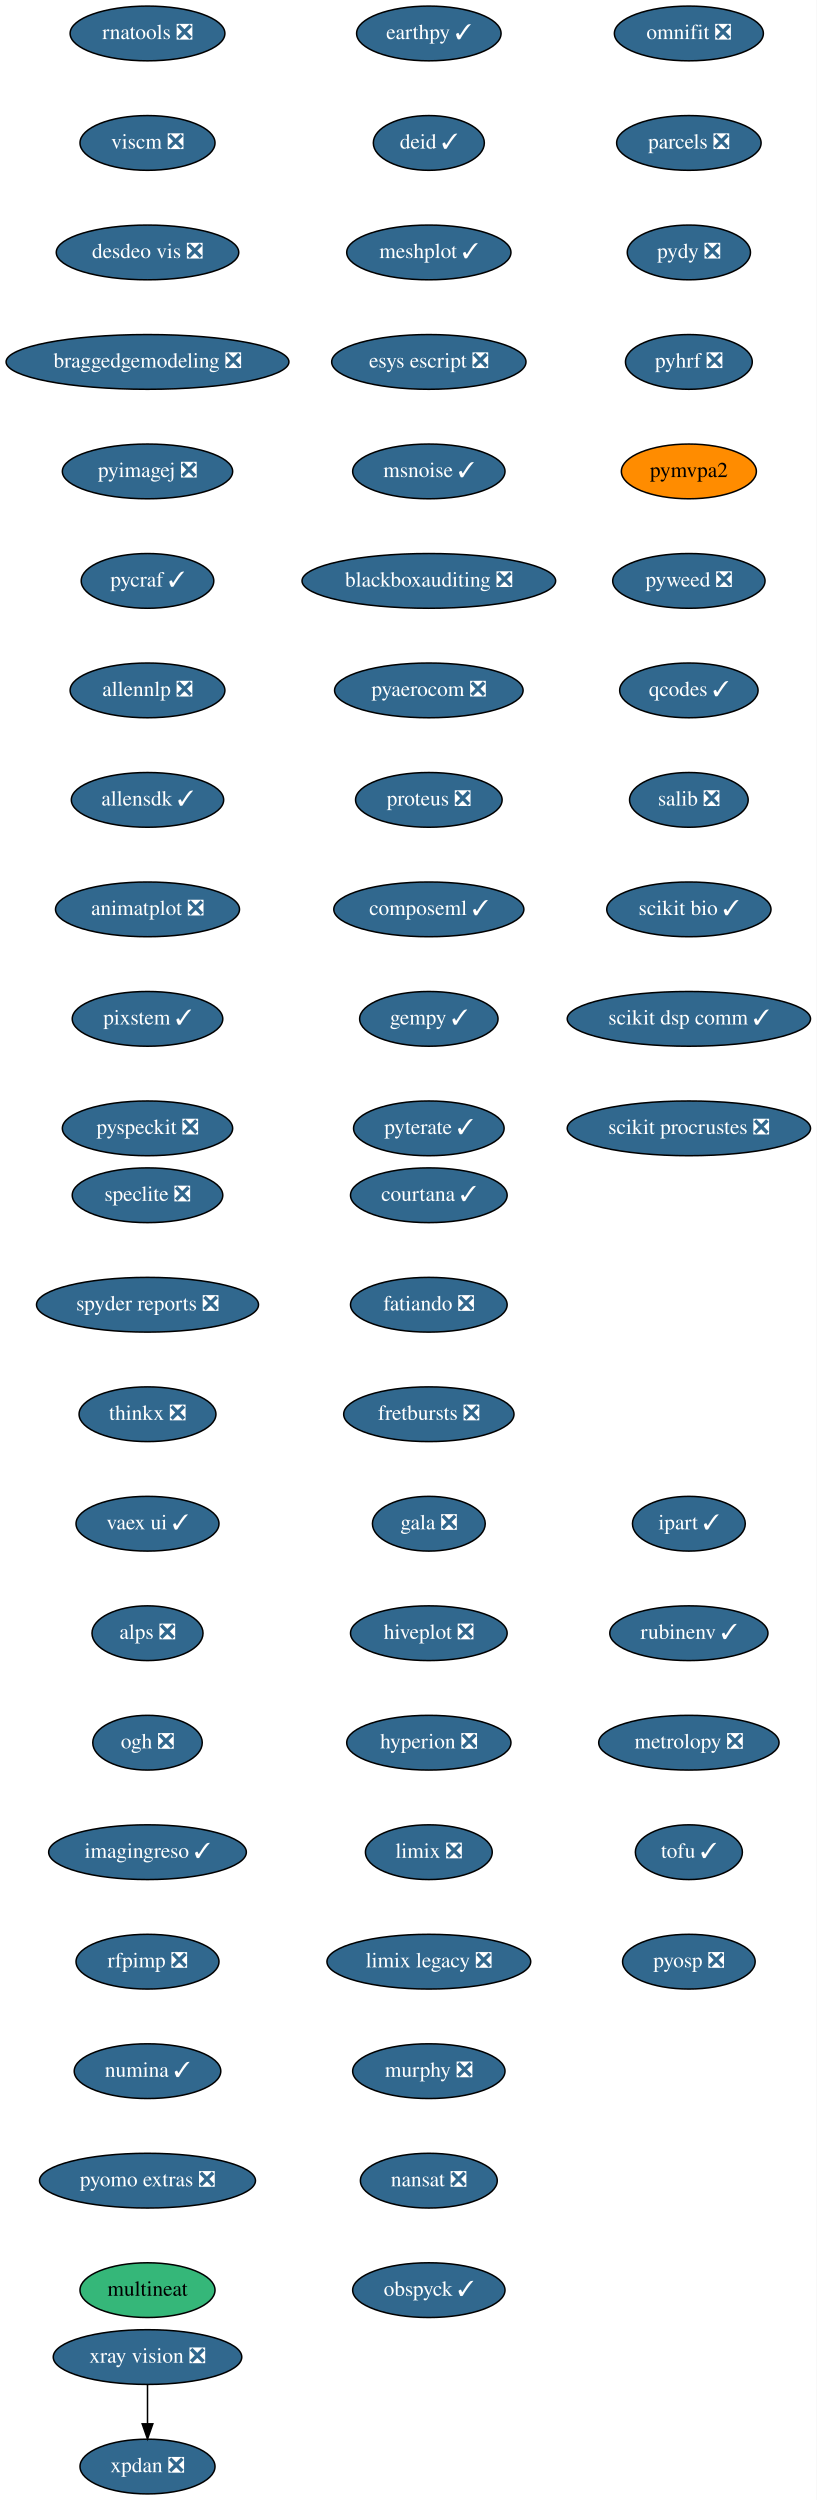
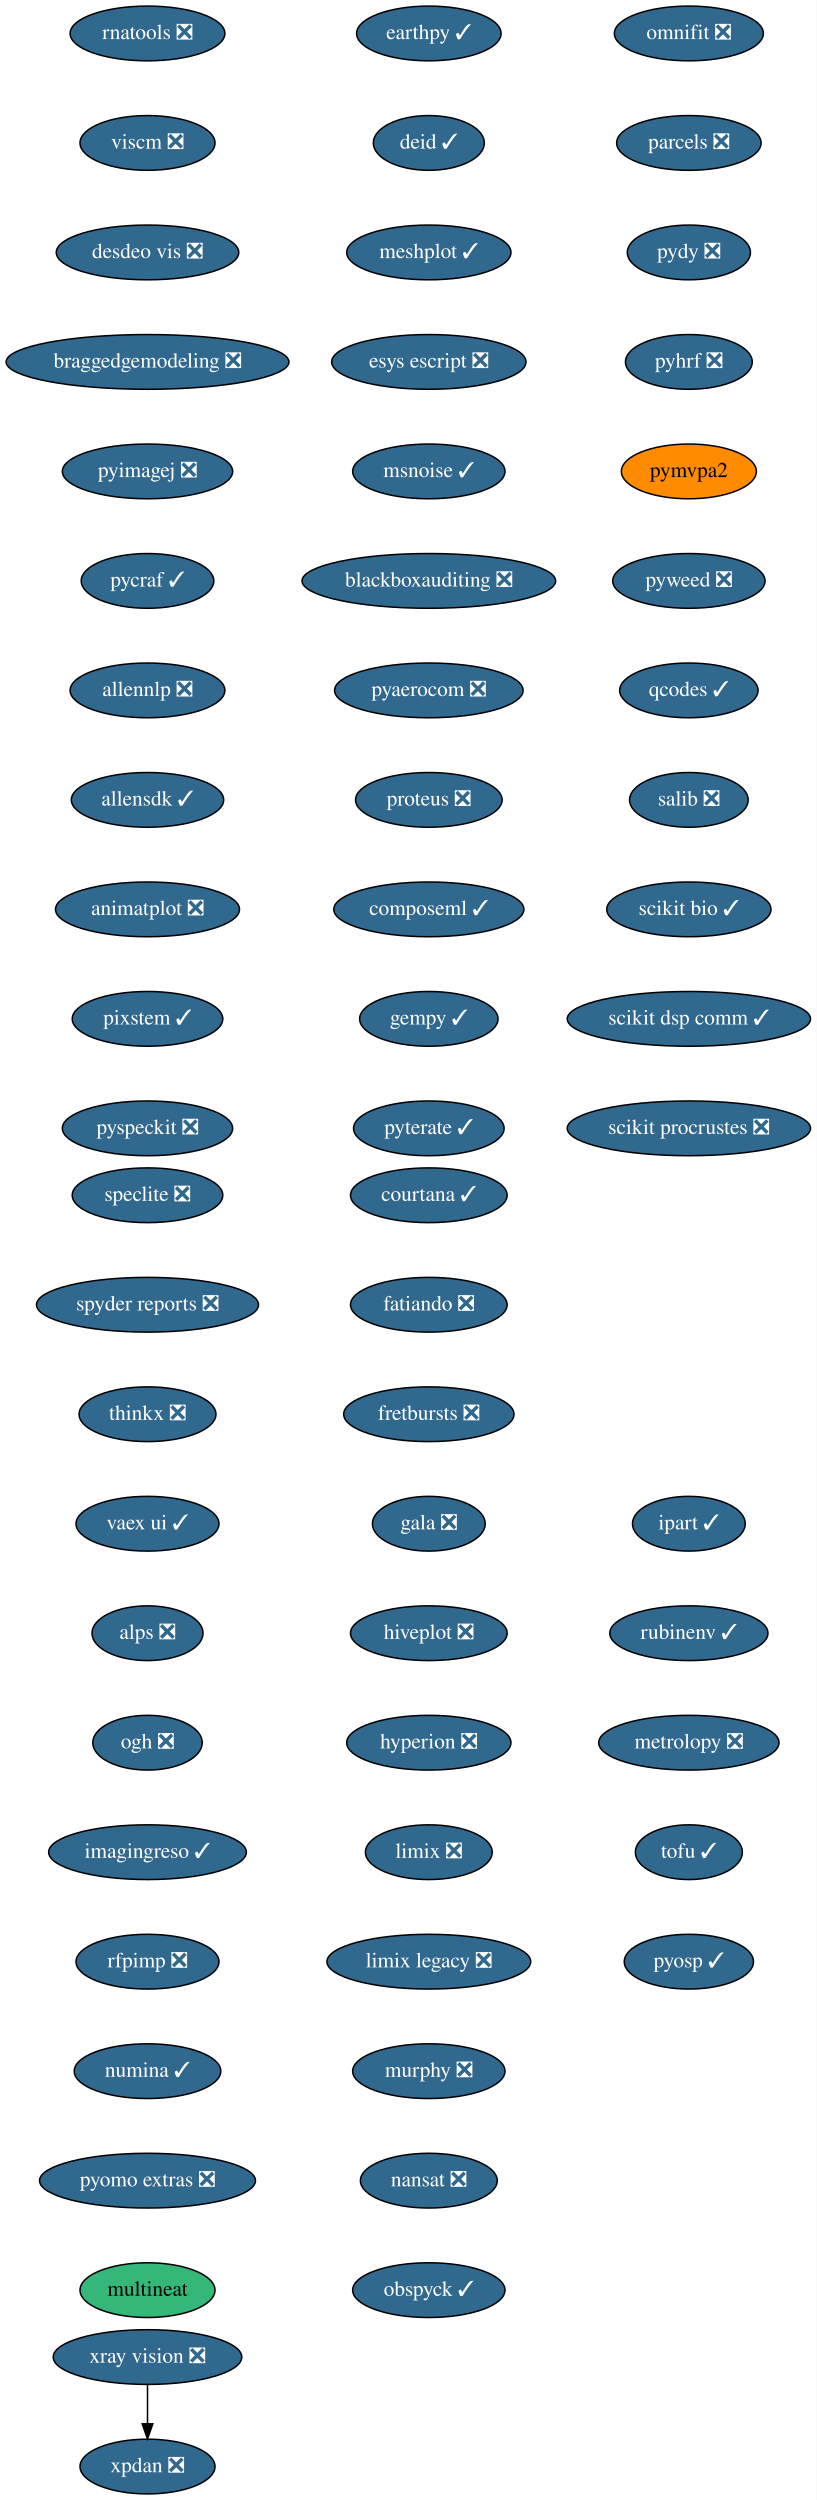
<svg xmlns="http://www.w3.org/2000/svg" xmlns:xlink="http://www.w3.org/1999/xlink" width="537pt" height="1644pt" viewBox="0.00 0.00 537.00 1644.00">
  <g id="graph0" class="graph" transform="scale(1 1) rotate(0) translate(4 1640)">
    <polygon fill="white" stroke="transparent" points="-4,4 -4,-1640 533,-1640 533,4 -4,4" />
    <g id="node1" class="node">
      <g id="a_node1">
        <a xlink:href="https://github.com/conda-forge/courtana-feedstock/pull/7" xlink:title="courtana ✓">
          <ellipse fill="#31688e" stroke="black" cx="278" cy="-854" rx="51.5" ry="18" />
          <text text-anchor="middle" x="278" y="-850.3" font-family="Times,serif" font-size="14.00" fill="white">courtana ✓</text>
        </a>
      </g>
    </g>
    <g id="node2" class="node">
      <g id="a_node2">
        <a xlink:href="https://github.com/conda-forge/fatiando-feedstock/pull/13" xlink:title="fatiando ❎">
          <ellipse fill="#31688e" stroke="black" cx="278" cy="-782" rx="51.5" ry="18" />
          <text text-anchor="middle" x="278" y="-778.3" font-family="Times,serif" font-size="14.00" fill="white">fatiando ❎</text>
        </a>
      </g>
    </g>
    <g id="node3" class="node">
      <g id="a_node3">
        <a xlink:href="https://github.com/conda-forge/fretbursts-feedstock/pull/19" xlink:title="fretbursts ❎">
          <ellipse fill="#31688e" stroke="black" cx="278" cy="-710" rx="56" ry="18" />
          <text text-anchor="middle" x="278" y="-706.3" font-family="Times,serif" font-size="14.00" fill="white">fretbursts ❎</text>
        </a>
      </g>
    </g>
    <g id="node4" class="node">
      <g id="a_node4">
        <a xlink:href="https://github.com/conda-forge/gala-feedstock/pull/7" xlink:title="gala ❎">
          <ellipse fill="#31688e" stroke="black" cx="278" cy="-638" rx="37.09" ry="18" />
          <text text-anchor="middle" x="278" y="-634.3" font-family="Times,serif" font-size="14.00" fill="white">gala ❎</text>
        </a>
      </g>
    </g>
    <g id="node5" class="node">
      <g id="a_node5">
        <a xlink:href="https://github.com/conda-forge/hiveplot-feedstock/pull/5" xlink:title="hiveplot ❎">
          <ellipse fill="#31688e" stroke="black" cx="278" cy="-566" rx="51.5" ry="18" />
          <text text-anchor="middle" x="278" y="-562.3" font-family="Times,serif" font-size="14.00" fill="white">hiveplot ❎</text>
        </a>
      </g>
    </g>
    <g id="node6" class="node">
      <g id="a_node6">
        <a xlink:href="https://github.com/conda-forge/hyperion-feedstock/pull/14" xlink:title="hyperion ❎">
          <ellipse fill="#31688e" stroke="black" cx="278" cy="-494" rx="54" ry="18" />
          <text text-anchor="middle" x="278" y="-490.3" font-family="Times,serif" font-size="14.00" fill="white">hyperion ❎</text>
        </a>
      </g>
    </g>
    <g id="node7" class="node">
      <g id="a_node7">
        <a xlink:href="https://github.com/conda-forge/limix-feedstock/pull/23" xlink:title="limix ❎">
          <ellipse fill="#31688e" stroke="black" cx="278" cy="-422" rx="41.69" ry="18" />
          <text text-anchor="middle" x="278" y="-418.3" font-family="Times,serif" font-size="14.00" fill="white">limix ❎</text>
        </a>
      </g>
    </g>
    <g id="node8" class="node">
      <g id="a_node8">
        <a xlink:href="https://github.com/conda-forge/limix-legacy-feedstock/pull/9" xlink:title="limix legacy ❎">
          <ellipse fill="#31688e" stroke="black" cx="278" cy="-350" rx="67" ry="18" />
          <text text-anchor="middle" x="278" y="-346.3" font-family="Times,serif" font-size="14.00" fill="white">limix legacy ❎</text>
        </a>
      </g>
    </g>
    <g id="node9" class="node">
      <g id="a_node9">
        <a xlink:href="https://github.com/conda-forge/murphy-feedstock/pull/3" xlink:title="murphy ❎">
          <ellipse fill="#31688e" stroke="black" cx="278" cy="-278" rx="50.09" ry="18" />
          <text text-anchor="middle" x="278" y="-274.3" font-family="Times,serif" font-size="14.00" fill="white">murphy ❎</text>
        </a>
      </g>
    </g>
    <g id="node10" class="node">
      <g id="a_node10">
        <a xlink:href="https://github.com/conda-forge/nansat-feedstock/pull/29" xlink:title="nansat ❎">
          <ellipse fill="#31688e" stroke="black" cx="278" cy="-206" rx="45" ry="18" />
          <text text-anchor="middle" x="278" y="-202.3" font-family="Times,serif" font-size="14.00" fill="white">nansat ❎</text>
        </a>
      </g>
    </g>
    <g id="node11" class="node">
      <g id="a_node11">
        <a xlink:href="https://github.com/conda-forge/obspyck-feedstock/pull/15" xlink:title="obspyck ✓">
          <ellipse fill="#31688e" stroke="black" cx="278" cy="-134" rx="50.09" ry="18" />
          <text text-anchor="middle" x="278" y="-130.3" font-family="Times,serif" font-size="14.00" fill="white">obspyck ✓</text>
        </a>
      </g>
    </g>
    <g id="node12" class="node">
      <g id="a_node12">
        <a xlink:href="https://github.com/conda-forge/omnifit-feedstock/pull/4" xlink:title="omnifit ❎">
          <ellipse fill="#31688e" stroke="black" cx="449" cy="-1618" rx="48.99" ry="18" />
          <text text-anchor="middle" x="449" y="-1614.3" font-family="Times,serif" font-size="14.00" fill="white">omnifit ❎</text>
        </a>
      </g>
    </g>
    <g id="node13" class="node">
      <g id="a_node13">
        <a xlink:href="https://github.com/conda-forge/parcels-feedstock/pull/59" xlink:title="parcels ❎">
          <ellipse fill="#31688e" stroke="black" cx="449" cy="-1546" rx="47.5" ry="18" />
          <text text-anchor="middle" x="449" y="-1542.3" font-family="Times,serif" font-size="14.00" fill="white">parcels ❎</text>
        </a>
      </g>
    </g>
    <g id="node14" class="node">
      <g id="a_node14">
        <a xlink:href="https://github.com/conda-forge/pydy-feedstock/pull/14" xlink:title="pydy ❎">
          <ellipse fill="#31688e" stroke="black" cx="449" cy="-1474" rx="40.5" ry="18" />
          <text text-anchor="middle" x="449" y="-1470.3" font-family="Times,serif" font-size="14.00" fill="white">pydy ❎</text>
        </a>
      </g>
    </g>
    <g id="node15" class="node">
      <g id="a_node15">
        <a xlink:href="https://github.com/conda-forge/pyhrf-feedstock/pull/6" xlink:title="pyhrf ❎">
          <ellipse fill="#31688e" stroke="black" cx="449" cy="-1402" rx="41.69" ry="18" />
          <text text-anchor="middle" x="449" y="-1398.3" font-family="Times,serif" font-size="14.00" fill="white">pyhrf ❎</text>
        </a>
      </g>
    </g>
    <g id="node16" class="node">
      <g id="a_node16">
        <a xlink:href="https://github.com/conda-forge/pymvpa2-feedstock" xlink:title="pymvpa2">
          <ellipse fill="#ff8c00" stroke="black" cx="449" cy="-1330" rx="44.39" ry="18" />
          <text text-anchor="middle" x="449" y="-1326.3" font-family="Times,serif" font-size="14.00">pymvpa2</text>
        </a>
      </g>
    </g>
    <g id="node17" class="node">
      <g id="a_node17">
        <a xlink:href="https://github.com/conda-forge/pyweed-feedstock/pull/19" xlink:title="pyweed ❎">
          <ellipse fill="#31688e" stroke="black" cx="449" cy="-1258" rx="50.09" ry="18" />
          <text text-anchor="middle" x="449" y="-1254.3" font-family="Times,serif" font-size="14.00" fill="white">pyweed ❎</text>
        </a>
      </g>
    </g>
    <g id="node18" class="node">
      <g id="a_node18">
        <a xlink:href="https://github.com/conda-forge/qcodes-feedstock/pull/30" xlink:title="qcodes ✓">
          <ellipse fill="#31688e" stroke="black" cx="449" cy="-1186" rx="45.5" ry="18" />
          <text text-anchor="middle" x="449" y="-1182.3" font-family="Times,serif" font-size="14.00" fill="white">qcodes ✓</text>
        </a>
      </g>
    </g>
    <g id="node19" class="node">
      <g id="a_node19">
        <a xlink:href="https://github.com/conda-forge/salib-feedstock/pull/20" xlink:title="salib ❎">
          <ellipse fill="#31688e" stroke="black" cx="449" cy="-1114" rx="39" ry="18" />
          <text text-anchor="middle" x="449" y="-1110.3" font-family="Times,serif" font-size="14.00" fill="white">salib ❎</text>
        </a>
      </g>
    </g>
    <g id="node20" class="node">
      <g id="a_node20">
        <a xlink:href="https://github.com/conda-forge/scikit-bio-feedstock/pull/25" xlink:title="scikit bio ✓">
          <ellipse fill="#31688e" stroke="black" cx="449" cy="-1042" rx="54" ry="18" />
          <text text-anchor="middle" x="449" y="-1038.3" font-family="Times,serif" font-size="14.00" fill="white">scikit bio ✓</text>
        </a>
      </g>
    </g>
    <g id="node21" class="node">
      <g id="a_node21">
        <a xlink:href="https://github.com/conda-forge/scikit-dsp-comm-feedstock/pull/6" xlink:title="scikit dsp comm ✓">
          <ellipse fill="#31688e" stroke="black" cx="449" cy="-970" rx="80" ry="18" />
          <text text-anchor="middle" x="449" y="-966.3" font-family="Times,serif" font-size="14.00" fill="white">scikit dsp comm ✓</text>
        </a>
      </g>
    </g>
    <g id="node22" class="node">
      <g id="a_node22">
        <a xlink:href="https://github.com/conda-forge/scikit-procrustes-feedstock/pull/5" xlink:title="scikit procrustes ❎">
          <ellipse fill="#31688e" stroke="black" cx="449" cy="-898" rx="80" ry="18" />
          <text text-anchor="middle" x="449" y="-894.3" font-family="Times,serif" font-size="14.00" fill="white">scikit procrustes ❎</text>
        </a>
      </g>
    </g>
    <g id="node23" class="node">
      <g id="a_node23">
        <a xlink:href="https://github.com/conda-forge/speclite-feedstock/pull/5" xlink:title="speclite ❎">
          <ellipse fill="#31688e" stroke="black" cx="93" cy="-854" rx="49.5" ry="18" />
          <text text-anchor="middle" x="93" y="-850.3" font-family="Times,serif" font-size="14.00" fill="white">speclite ❎</text>
        </a>
      </g>
    </g>
    <g id="node24" class="node">
      <g id="a_node24">
        <a xlink:href="https://github.com/conda-forge/spyder-reports-feedstock/pull/5" xlink:title="spyder reports ❎">
          <ellipse fill="#31688e" stroke="black" cx="93" cy="-782" rx="73" ry="18" />
          <text text-anchor="middle" x="93" y="-778.3" font-family="Times,serif" font-size="14.00" fill="white">spyder reports ❎</text>
        </a>
      </g>
    </g>
    <g id="node25" class="node">
      <g id="a_node25">
        <a xlink:href="https://github.com/conda-forge/thinkx-feedstock/pull/5" xlink:title="thinkx ❎">
          <ellipse fill="#31688e" stroke="black" cx="93" cy="-710" rx="45" ry="18" />
          <text text-anchor="middle" x="93" y="-706.3" font-family="Times,serif" font-size="14.00" fill="white">thinkx ❎</text>
        </a>
      </g>
    </g>
    <g id="node26" class="node">
      <g id="a_node26">
        <a xlink:href="https://github.com/conda-forge/vaex-ui-feedstock/pull/12" xlink:title="vaex ui ✓">
          <ellipse fill="#31688e" stroke="black" cx="93" cy="-638" rx="47" ry="18" />
          <text text-anchor="middle" x="93" y="-634.3" font-family="Times,serif" font-size="14.00" fill="white">vaex ui ✓</text>
        </a>
      </g>
    </g>
    <g id="node27" class="node">
      <g id="a_node27">
        <a xlink:href="https://github.com/conda-forge/alps-feedstock/pull/29" xlink:title="alps ❎">
          <ellipse fill="#31688e" stroke="black" cx="93" cy="-566" rx="36.5" ry="18" />
          <text text-anchor="middle" x="93" y="-562.3" font-family="Times,serif" font-size="14.00" fill="white">alps ❎</text>
        </a>
      </g>
    </g>
    <g id="node30" class="node">
      <g id="a_node30">
        <a xlink:href="https://github.com/conda-forge/ogh-feedstock/pull/9" xlink:title="ogh ❎">
          <ellipse fill="#31688e" stroke="black" cx="93" cy="-494" rx="36" ry="18" />
          <text text-anchor="middle" x="93" y="-490.3" font-family="Times,serif" font-size="14.00" fill="white">ogh ❎</text>
        </a>
      </g>
    </g>
    <g id="node28" class="node">
      <g id="a_node28">
        <a xlink:href="https://github.com/conda-forge/xpdan-feedstock/pull/38" xlink:title="xpdan ❎">
          <ellipse fill="#31688e" stroke="black" cx="93" cy="-18" rx="44.39" ry="18" />
          <text text-anchor="middle" x="93" y="-14.3" font-family="Times,serif" font-size="14.00" fill="white">xpdan ❎</text>
        </a>
      </g>
    </g>
    <g id="node29" class="node">
      <g id="a_node29">
        <a xlink:href="https://github.com/conda-forge/xray-vision-feedstock/pull/12" xlink:title="xray vision ❎">
          <ellipse fill="#31688e" stroke="black" cx="93" cy="-90" rx="61.99" ry="18" />
          <text text-anchor="middle" x="93" y="-86.3" font-family="Times,serif" font-size="14.00" fill="white">xray vision ❎</text>
        </a>
      </g>
    </g>
    <g id="edge25" class="edge">
      <path fill="none" stroke="black" d="M93,-71.7C93,-63.98 93,-54.71 93,-46.11" />
      <polygon fill="black" stroke="black" points="96.5,-46.1 93,-36.1 89.5,-46.1 96.5,-46.1" />
    </g>
    <g id="node31" class="node">
      <g id="a_node31">
        <a xlink:href="https://github.com/conda-forge/imagingreso-feedstock/pull/19" xlink:title="imagingreso ✓">
          <ellipse fill="#31688e" stroke="black" cx="93" cy="-422" rx="65" ry="18" />
          <text text-anchor="middle" x="93" y="-418.3" font-family="Times,serif" font-size="14.00" fill="white">imagingreso ✓</text>
        </a>
      </g>
    </g>
    <g id="node32" class="node">
      <g id="a_node32">
        <a xlink:href="https://github.com/conda-forge/rfpimp-feedstock/pull/9" xlink:title="rfpimp ❎">
          <ellipse fill="#31688e" stroke="black" cx="93" cy="-350" rx="47" ry="18" />
          <text text-anchor="middle" x="93" y="-346.3" font-family="Times,serif" font-size="14.00" fill="white">rfpimp ❎</text>
        </a>
      </g>
    </g>
    <g id="node33" class="node">
      <g id="a_node33">
        <a xlink:href="https://github.com/conda-forge/numina-feedstock/pull/22" xlink:title="numina ✓">
          <ellipse fill="#31688e" stroke="black" cx="93" cy="-278" rx="48.19" ry="18" />
          <text text-anchor="middle" x="93" y="-274.3" font-family="Times,serif" font-size="14.00" fill="white">numina ✓</text>
        </a>
      </g>
    </g>
    <g id="node34" class="node">
      <g id="a_node34">
        <a xlink:href="https://github.com/conda-forge/pyomo.extras-feedstock/pull/25" xlink:title="pyomo extras ❎">
          <ellipse fill="#31688e" stroke="black" cx="93" cy="-206" rx="71" ry="18" />
          <text text-anchor="middle" x="93" y="-202.3" font-family="Times,serif" font-size="14.00" fill="white">pyomo extras ❎</text>
        </a>
      </g>
    </g>
    <g id="node35" class="node">
      <g id="a_node35">
        <a xlink:href="https://github.com/conda-forge/multineat-feedstock" xlink:title="multineat">
          <ellipse fill="#35b779" stroke="black" cx="93" cy="-134" rx="44.39" ry="18" />
          <text text-anchor="middle" x="93" y="-130.3" font-family="Times,serif" font-size="14.00">multineat</text>
        </a>
      </g>
    </g>
    <g id="node36" class="node">
      <g id="a_node36">
        <a xlink:href="https://github.com/conda-forge/rnatools-feedstock/pull/3" xlink:title="rnatools ❎">
          <ellipse fill="#31688e" stroke="black" cx="93" cy="-1618" rx="50.89" ry="18" />
          <text text-anchor="middle" x="93" y="-1614.3" font-family="Times,serif" font-size="14.00" fill="white">rnatools ❎</text>
        </a>
      </g>
    </g>
    <g id="node37" class="node">
      <g id="a_node37">
        <a xlink:href="https://github.com/conda-forge/viscm-feedstock/pull/4" xlink:title="viscm ❎">
          <ellipse fill="#31688e" stroke="black" cx="93" cy="-1546" rx="44.39" ry="18" />
          <text text-anchor="middle" x="93" y="-1542.3" font-family="Times,serif" font-size="14.00" fill="white">viscm ❎</text>
        </a>
      </g>
    </g>
    <g id="node38" class="node">
      <g id="a_node38">
        <a xlink:href="https://github.com/conda-forge/desdeo-vis-feedstock/pull/5" xlink:title="desdeo vis ❎">
          <ellipse fill="#31688e" stroke="black" cx="93" cy="-1474" rx="60" ry="18" />
          <text text-anchor="middle" x="93" y="-1470.3" font-family="Times,serif" font-size="14.00" fill="white">desdeo vis ❎</text>
        </a>
      </g>
    </g>
    <g id="node39" class="node">
      <g id="a_node39">
        <a xlink:href="https://github.com/conda-forge/braggedgemodeling-feedstock/pull/3" xlink:title="braggedgemodeling ❎">
          <ellipse fill="#31688e" stroke="black" cx="93" cy="-1402" rx="93" ry="18" />
          <text text-anchor="middle" x="93" y="-1398.3" font-family="Times,serif" font-size="14.00" fill="white">braggedgemodeling ❎</text>
        </a>
      </g>
    </g>
    <g id="node40" class="node">
      <g id="a_node40">
        <a xlink:href="https://github.com/conda-forge/pyimagej-feedstock/pull/9" xlink:title="pyimagej ❎">
          <ellipse fill="#31688e" stroke="black" cx="93" cy="-1330" rx="56" ry="18" />
          <text text-anchor="middle" x="93" y="-1326.3" font-family="Times,serif" font-size="14.00" fill="white">pyimagej ❎</text>
        </a>
      </g>
    </g>
    <g id="node41" class="node">
      <g id="a_node41">
        <a xlink:href="https://github.com/conda-forge/pycraf-feedstock/pull/8" xlink:title="pycraf ✓">
          <ellipse fill="#31688e" stroke="black" cx="93" cy="-1258" rx="43.59" ry="18" />
          <text text-anchor="middle" x="93" y="-1254.3" font-family="Times,serif" font-size="14.00" fill="white">pycraf ✓</text>
        </a>
      </g>
    </g>
    <g id="node42" class="node">
      <g id="a_node42">
        <a xlink:href="https://github.com/conda-forge/allennlp-feedstock/pull/8" xlink:title="allennlp ❎">
          <ellipse fill="#31688e" stroke="black" cx="93" cy="-1186" rx="50.89" ry="18" />
          <text text-anchor="middle" x="93" y="-1182.3" font-family="Times,serif" font-size="14.00" fill="white">allennlp ❎</text>
        </a>
      </g>
    </g>
    <g id="node43" class="node">
      <g id="a_node43">
        <a xlink:href="https://github.com/conda-forge/allensdk-feedstock/pull/4" xlink:title="allensdk ✓">
          <ellipse fill="#31688e" stroke="black" cx="93" cy="-1114" rx="50.09" ry="18" />
          <text text-anchor="middle" x="93" y="-1110.3" font-family="Times,serif" font-size="14.00" fill="white">allensdk ✓</text>
        </a>
      </g>
    </g>
    <g id="node44" class="node">
      <g id="a_node44">
        <a xlink:href="https://github.com/conda-forge/animatplot-feedstock/pull/3" xlink:title="animatplot ❎">
          <ellipse fill="#31688e" stroke="black" cx="93" cy="-1042" rx="60.5" ry="18" />
          <text text-anchor="middle" x="93" y="-1038.3" font-family="Times,serif" font-size="14.00" fill="white">animatplot ❎</text>
        </a>
      </g>
    </g>
    <g id="node45" class="node">
      <g id="a_node45">
        <a xlink:href="https://github.com/conda-forge/pixstem-feedstock/pull/3" xlink:title="pixstem ✓">
          <ellipse fill="#31688e" stroke="black" cx="93" cy="-970" rx="49.5" ry="18" />
          <text text-anchor="middle" x="93" y="-966.3" font-family="Times,serif" font-size="14.00" fill="white">pixstem ✓</text>
        </a>
      </g>
    </g>
    <g id="node46" class="node">
      <g id="a_node46">
        <a xlink:href="https://github.com/conda-forge/pyspeckit-feedstock/pull/3" xlink:title="pyspeckit ❎">
          <ellipse fill="#31688e" stroke="black" cx="93" cy="-898" rx="56" ry="18" />
          <text text-anchor="middle" x="93" y="-894.3" font-family="Times,serif" font-size="14.00" fill="white">pyspeckit ❎</text>
        </a>
      </g>
    </g>
    <g id="node47" class="node">
      <g id="a_node47">
        <a xlink:href="https://github.com/conda-forge/earthpy-feedstock/pull/12" xlink:title="earthpy ✓">
          <ellipse fill="#31688e" stroke="black" cx="278" cy="-1618" rx="47.5" ry="18" />
          <text text-anchor="middle" x="278" y="-1614.3" font-family="Times,serif" font-size="14.00" fill="white">earthpy ✓</text>
        </a>
      </g>
    </g>
    <g id="node48" class="node">
      <g id="a_node48">
        <a xlink:href="https://github.com/conda-forge/deid-feedstock/pull/17" xlink:title="deid ✓">
          <ellipse fill="#31688e" stroke="black" cx="278" cy="-1546" rx="36.5" ry="18" />
          <text text-anchor="middle" x="278" y="-1542.3" font-family="Times,serif" font-size="14.00" fill="white">deid ✓</text>
        </a>
      </g>
    </g>
    <g id="node49" class="node">
      <g id="a_node49">
        <a xlink:href="https://github.com/conda-forge/meshplot-feedstock/pull/12" xlink:title="meshplot ✓">
          <ellipse fill="#31688e" stroke="black" cx="278" cy="-1474" rx="54" ry="18" />
          <text text-anchor="middle" x="278" y="-1470.3" font-family="Times,serif" font-size="14.00" fill="white">meshplot ✓</text>
        </a>
      </g>
    </g>
    <g id="node50" class="node">
      <g id="a_node50">
        <a xlink:href="https://github.com/conda-forge/esys-escript-feedstock/pull/26" xlink:title="esys escript ❎">
          <ellipse fill="#31688e" stroke="black" cx="278" cy="-1402" rx="63.89" ry="18" />
          <text text-anchor="middle" x="278" y="-1398.3" font-family="Times,serif" font-size="14.00" fill="white">esys escript ❎</text>
        </a>
      </g>
    </g>
    <g id="node51" class="node">
      <g id="a_node51">
        <a xlink:href="https://github.com/conda-forge/msnoise-feedstock/pull/5" xlink:title="msnoise ✓">
          <ellipse fill="#31688e" stroke="black" cx="278" cy="-1330" rx="50.09" ry="18" />
          <text text-anchor="middle" x="278" y="-1326.3" font-family="Times,serif" font-size="14.00" fill="white">msnoise ✓</text>
        </a>
      </g>
    </g>
    <g id="node52" class="node">
      <g id="a_node52">
        <a xlink:href="https://github.com/conda-forge/blackboxauditing-feedstock/pull/2" xlink:title="blackboxauditing ❎">
          <ellipse fill="#31688e" stroke="black" cx="278" cy="-1258" rx="83.39" ry="18" />
          <text text-anchor="middle" x="278" y="-1254.3" font-family="Times,serif" font-size="14.00" fill="white">blackboxauditing ❎</text>
        </a>
      </g>
    </g>
    <g id="node53" class="node">
      <g id="a_node53">
        <a xlink:href="https://github.com/conda-forge/pyaerocom-feedstock/pull/5" xlink:title="pyaerocom ❎">
          <ellipse fill="#31688e" stroke="black" cx="278" cy="-1186" rx="61.99" ry="18" />
          <text text-anchor="middle" x="278" y="-1182.3" font-family="Times,serif" font-size="14.00" fill="white">pyaerocom ❎</text>
        </a>
      </g>
    </g>
    <g id="node54" class="node">
      <g id="a_node54">
        <a xlink:href="https://github.com/conda-forge/proteus-feedstock/pull/23" xlink:title="proteus ❎">
          <ellipse fill="#31688e" stroke="black" cx="278" cy="-1114" rx="48.19" ry="18" />
          <text text-anchor="middle" x="278" y="-1110.3" font-family="Times,serif" font-size="14.00" fill="white">proteus ❎</text>
        </a>
      </g>
    </g>
    <g id="node55" class="node">
      <g id="a_node55">
        <a xlink:href="https://github.com/conda-forge/composeml-feedstock/pull/1" xlink:title="composeml ✓">
          <ellipse fill="#31688e" stroke="black" cx="278" cy="-1042" rx="62.5" ry="18" />
          <text text-anchor="middle" x="278" y="-1038.3" font-family="Times,serif" font-size="14.00" fill="white">composeml ✓</text>
        </a>
      </g>
    </g>
    <g id="node56" class="node">
      <g id="a_node56">
        <a xlink:href="https://github.com/conda-forge/gempy-feedstock/pull/9" xlink:title="gempy ✓">
          <ellipse fill="#31688e" stroke="black" cx="278" cy="-970" rx="45.5" ry="18" />
          <text text-anchor="middle" x="278" y="-966.3" font-family="Times,serif" font-size="14.00" fill="white">gempy ✓</text>
        </a>
      </g>
    </g>
    <g id="node57" class="node">
      <g id="a_node57">
        <a xlink:href="https://github.com/conda-forge/pyterate-feedstock/pull/1" xlink:title="pyterate ✓">
          <ellipse fill="#31688e" stroke="black" cx="278" cy="-898" rx="49.5" ry="18" />
          <text text-anchor="middle" x="278" y="-894.3" font-family="Times,serif" font-size="14.00" fill="white">pyterate ✓</text>
        </a>
      </g>
    </g>
    <g id="node58" class="node">
      <g id="a_node58">
        <a xlink:href="https://github.com/conda-forge/ipart-feedstock/pull/1" xlink:title="ipart ✓">
          <ellipse fill="#31688e" stroke="black" cx="449" cy="-638" rx="37.09" ry="18" />
          <text text-anchor="middle" x="449" y="-634.3" font-family="Times,serif" font-size="14.00" fill="white">ipart ✓</text>
        </a>
      </g>
    </g>
    <g id="node59" class="node">
      <g id="a_node59">
        <a xlink:href="https://github.com/conda-forge/rubinenv-feedstock/pull/1" xlink:title="rubinenv ✓">
          <ellipse fill="#31688e" stroke="black" cx="449" cy="-566" rx="52" ry="18" />
          <text text-anchor="middle" x="449" y="-562.3" font-family="Times,serif" font-size="14.00" fill="white">rubinenv ✓</text>
        </a>
      </g>
    </g>
    <g id="node60" class="node">
      <g id="a_node60">
        <a xlink:href="https://github.com/conda-forge/metrolopy-feedstock/pull/1" xlink:title="metrolopy ❎">
          <ellipse fill="#31688e" stroke="black" cx="449" cy="-494" rx="59.29" ry="18" />
          <text text-anchor="middle" x="449" y="-490.3" font-family="Times,serif" font-size="14.00" fill="white">metrolopy ❎</text>
        </a>
      </g>
    </g>
    <g id="node61" class="node">
      <g id="a_node61">
        <a xlink:href="https://github.com/conda-forge/tofu-feedstock/pull/2" xlink:title="tofu ✓">
          <ellipse fill="#31688e" stroke="black" cx="449" cy="-422" rx="35.19" ry="18" />
          <text text-anchor="middle" x="449" y="-418.3" font-family="Times,serif" font-size="14.00" fill="white">tofu ✓</text>
        </a>
      </g>
    </g>
    <g id="node62" class="node">
      <g id="a_node62">
-         <a xlink:href="https://github.com/conda-forge/pyosp-feedstock/pull/1" xlink:title="pyosp ❎">
-           <ellipse fill="#31688e" stroke="black" cx="449" cy="-350" rx="43.59" ry="18" />
-           <text text-anchor="middle" x="449" y="-346.3" font-family="Times,serif" font-size="14.00" fill="white">pyosp ❎</text>
+         <a xlink:href="https://github.com/conda-forge/pyosp-feedstock/pull/1" xlink:title="pyosp ✓">
+           <ellipse fill="#31688e" stroke="black" cx="449" cy="-350" rx="42.49" ry="18" />
+           <text text-anchor="middle" x="449" y="-346.3" font-family="Times,serif" font-size="14.00" fill="white">pyosp ✓</text>
        </a>
      </g>
    </g>
  </g>
</svg>
